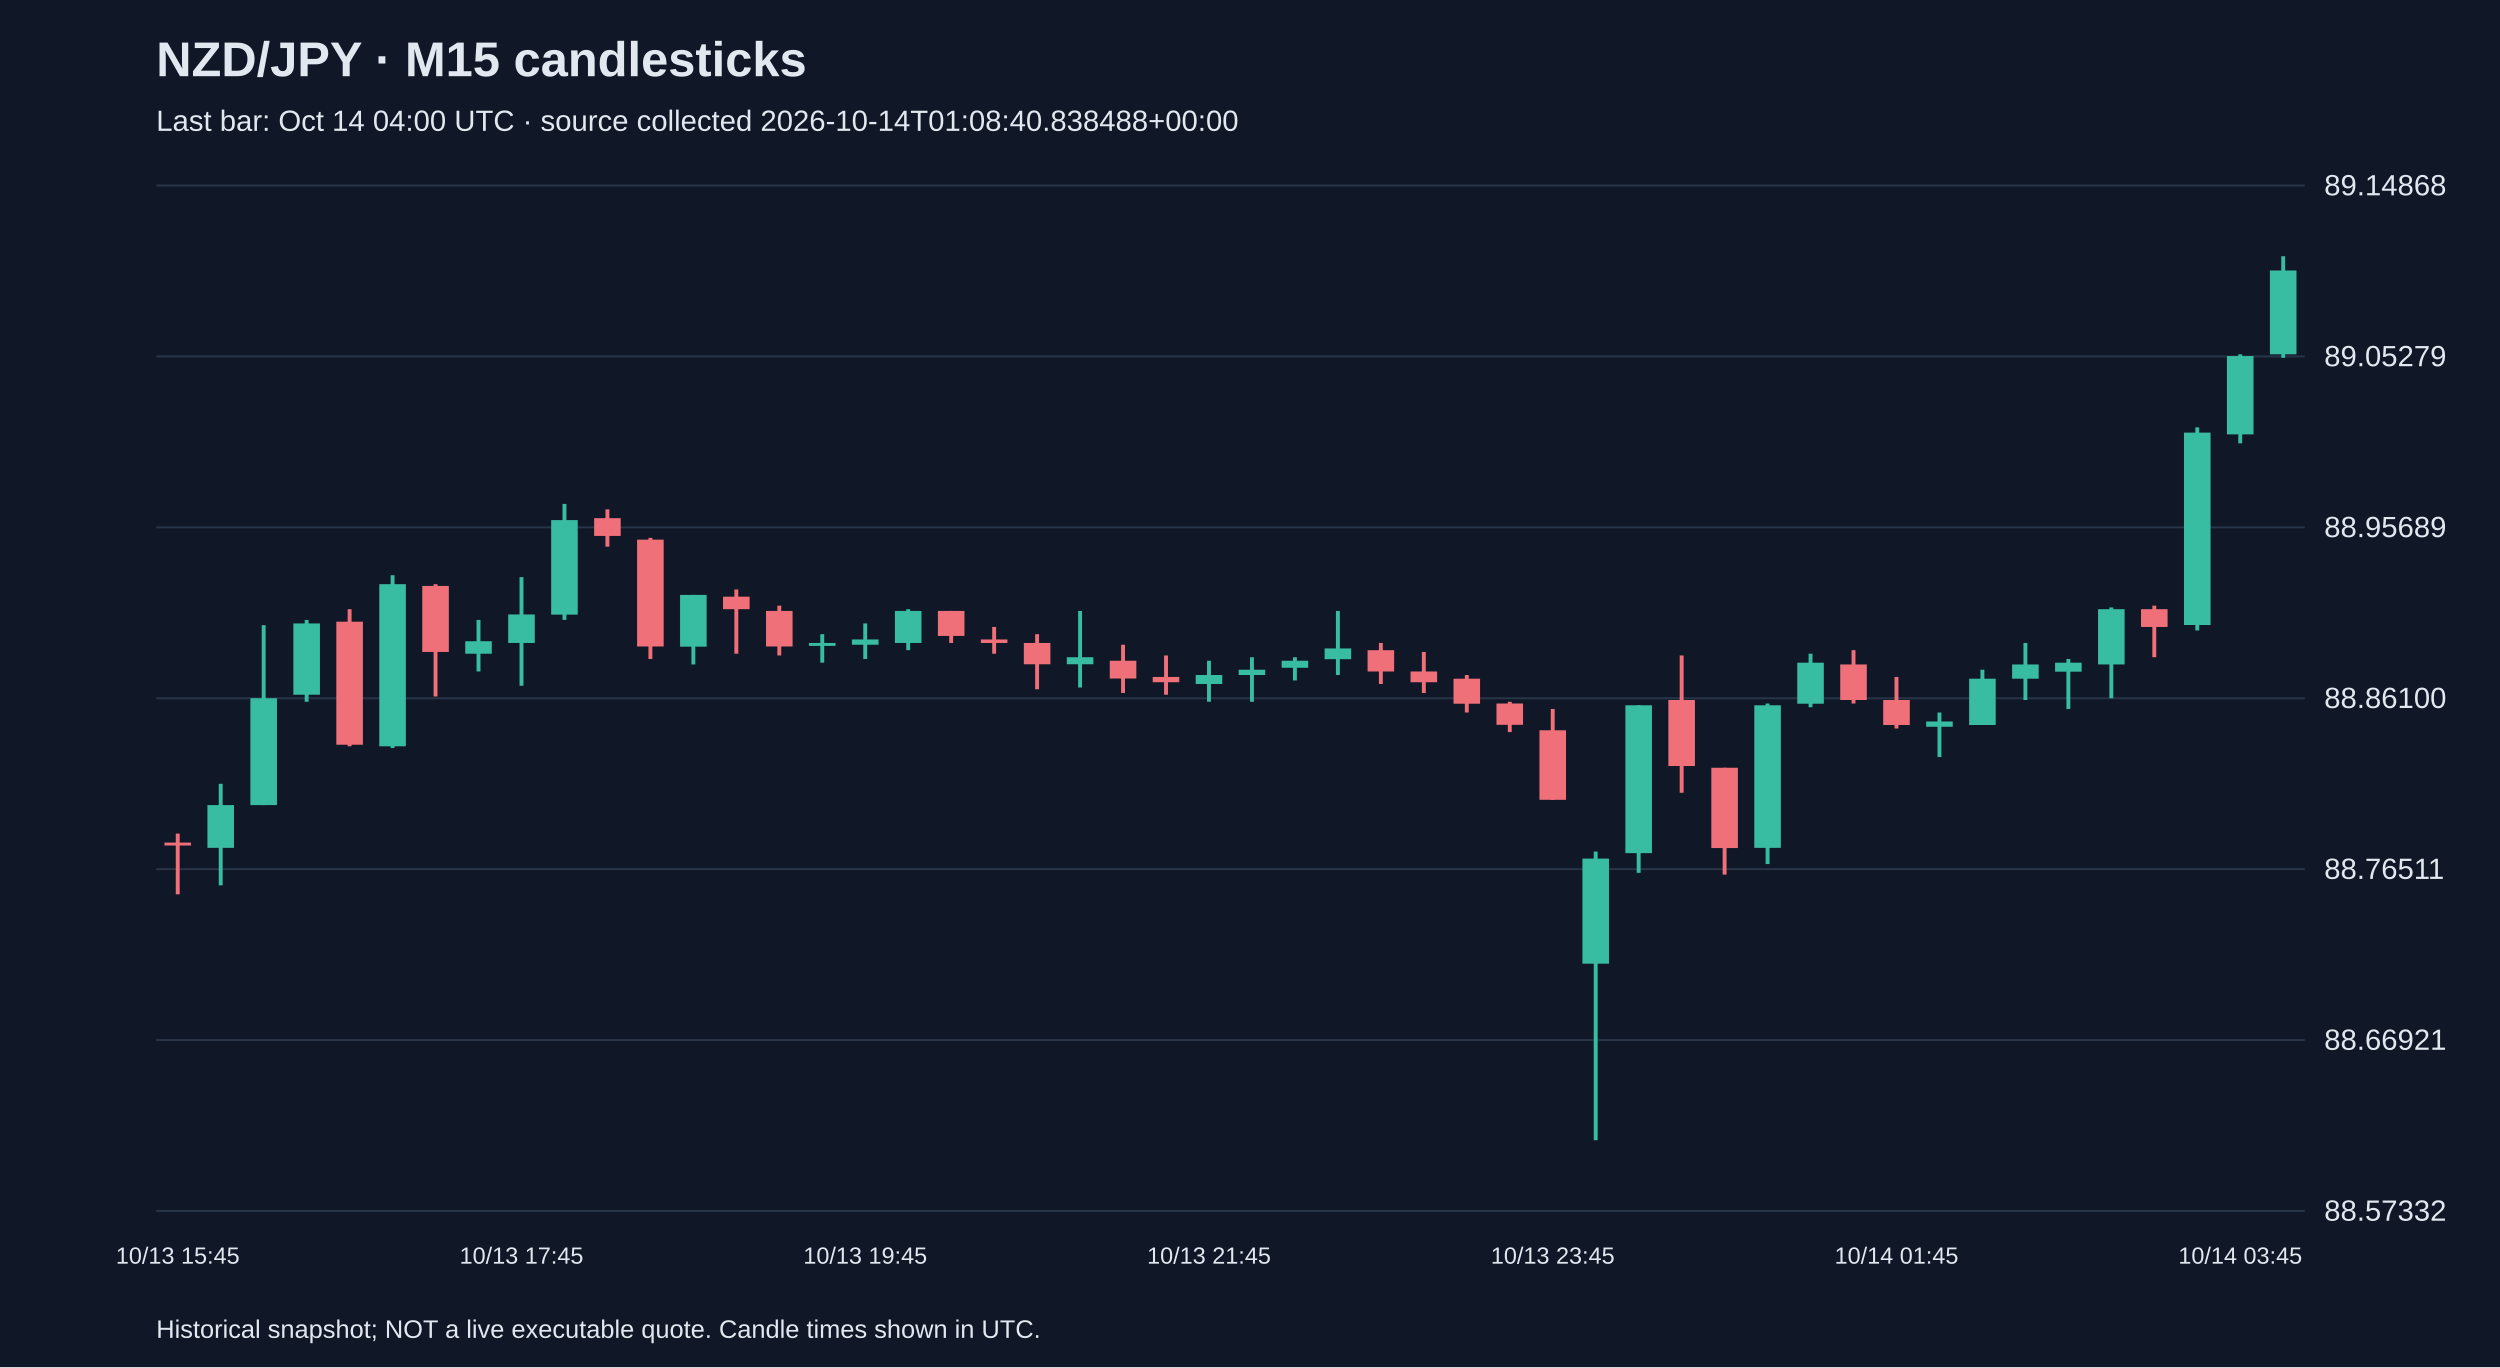
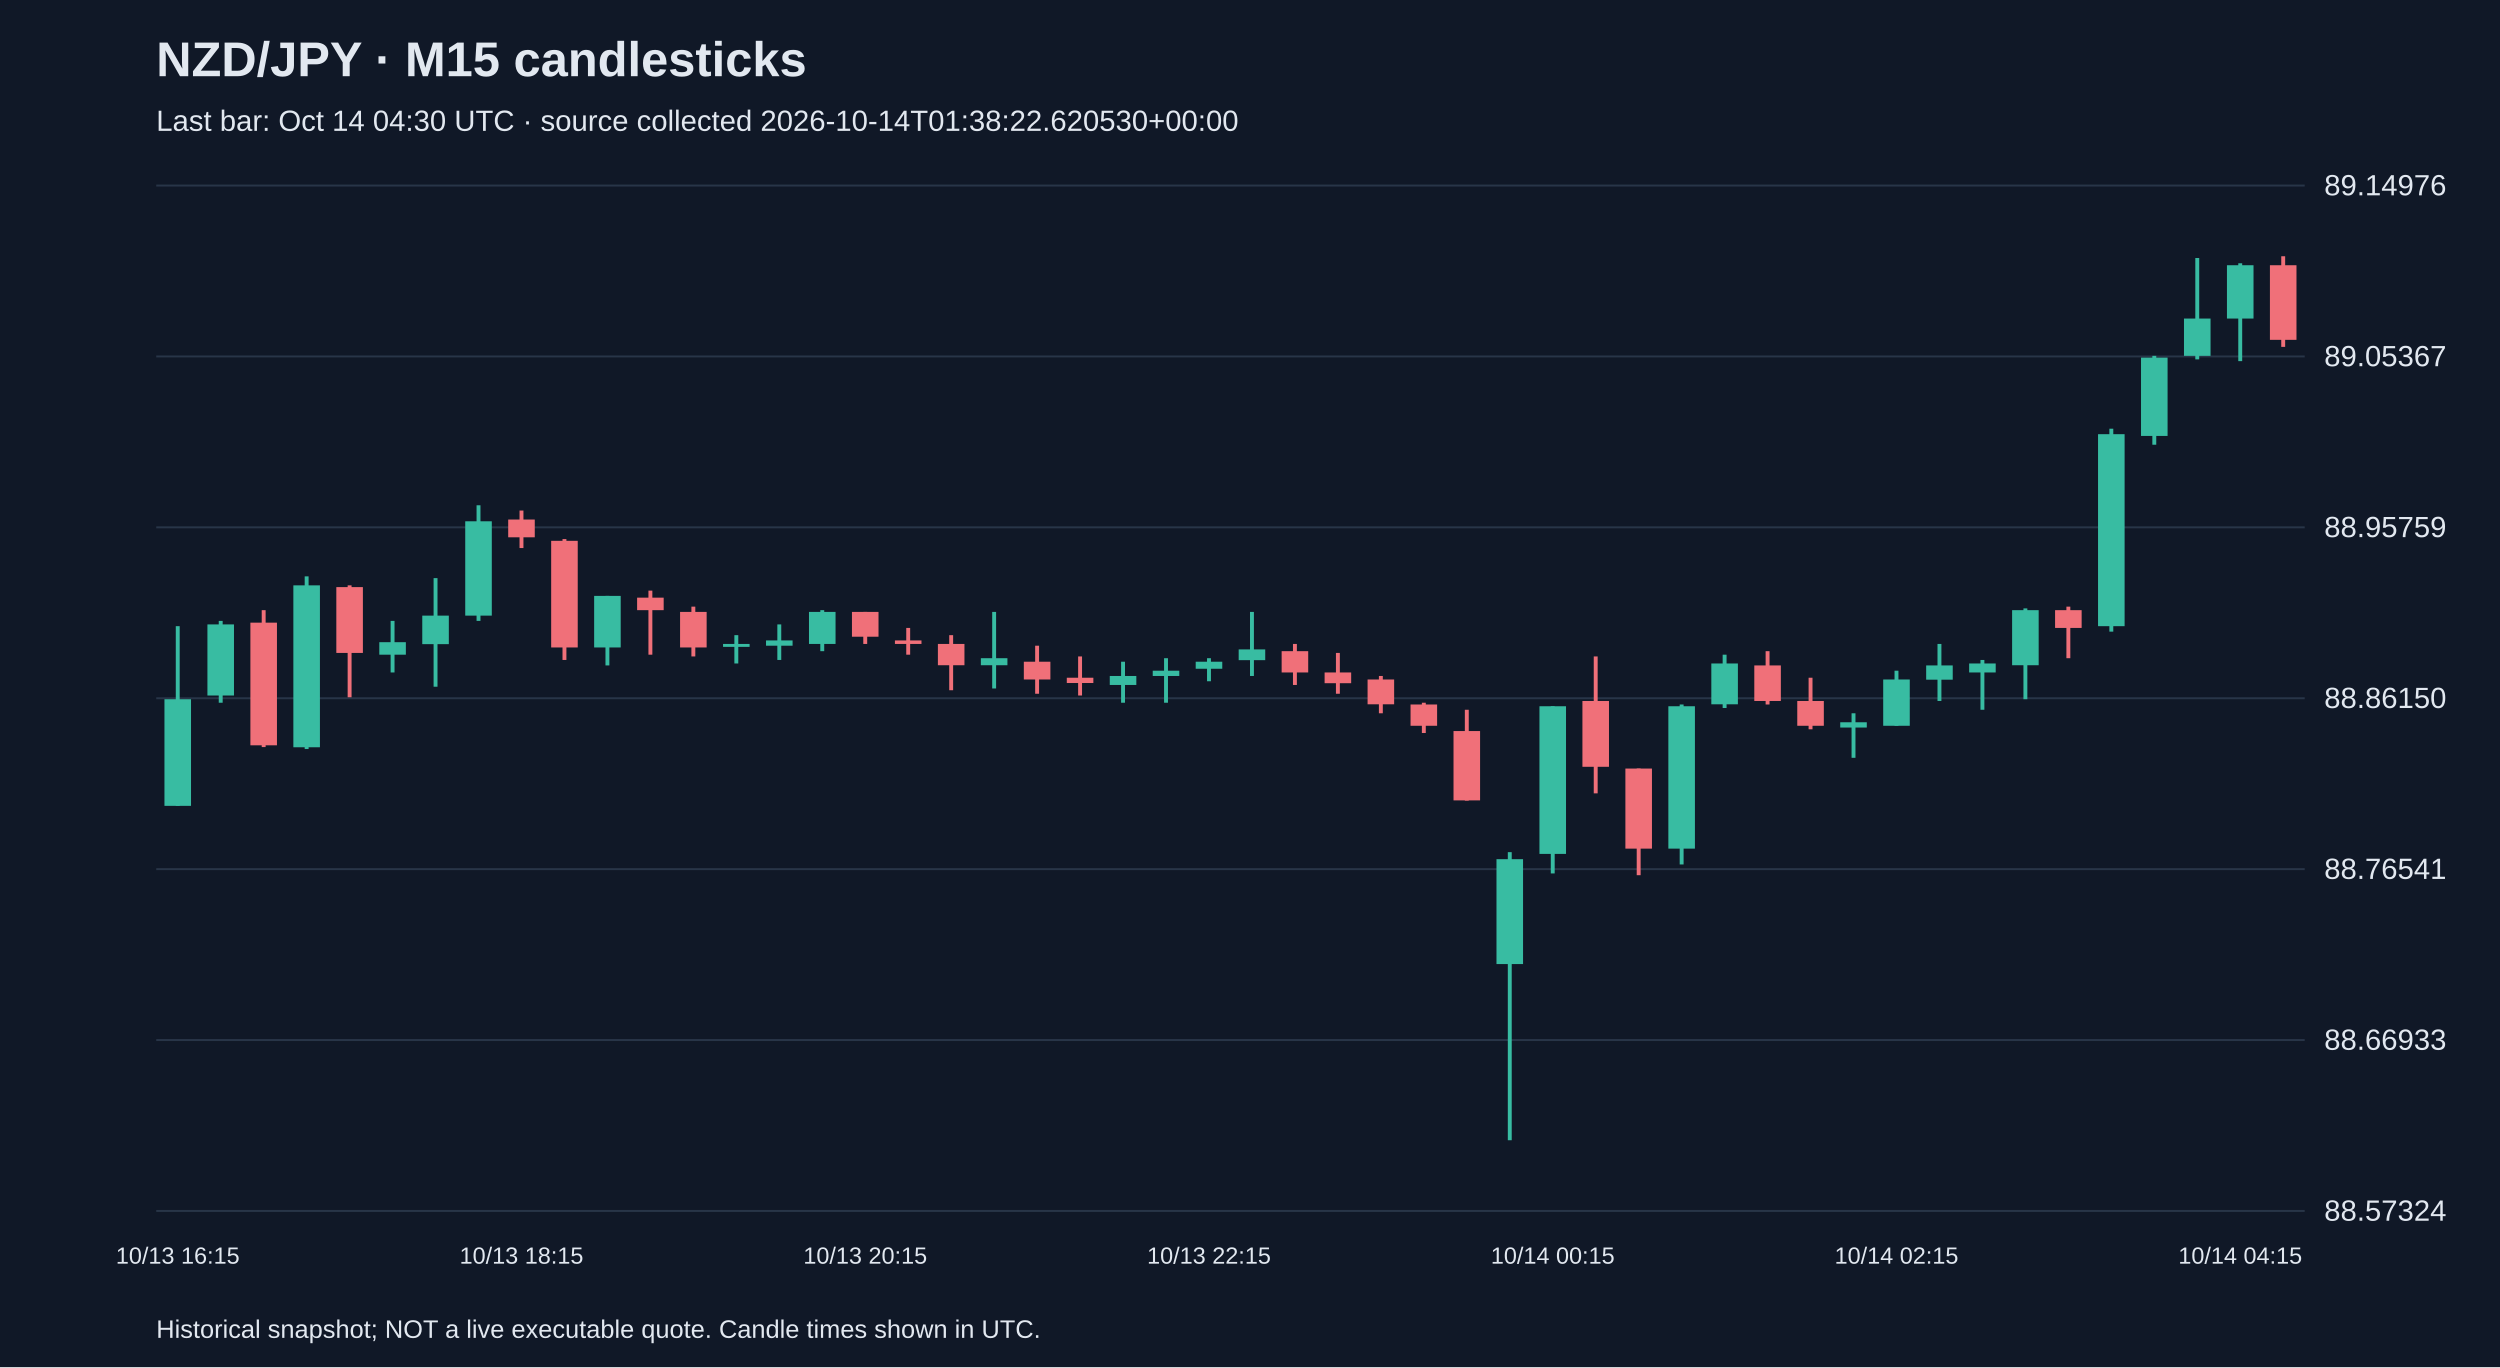
<svg xmlns="http://www.w3.org/2000/svg" viewBox="0 0 1280 700">
  <rect width="100%" height="100%" fill="#101827" />
  <style>text{font-family:Arial,sans-serif;fill:#e2e8f0}</style>
  <text x="80" y="39" font-size="25" font-weight="bold">NZD/JPY · M15 candlesticks</text>
-   <text x="80" y="67" font-size="15" fill="#a6b1c5">Last bar: Oct 14 04:00 UTC · source collected 2026-10-14T01:08:40.838488+00:00</text>
+   <text x="80" y="67" font-size="15" fill="#a6b1c5">Last bar: Oct 14 04:30 UTC · source collected 2026-10-14T01:38:22.620530+00:00</text>
  <line x1="80" y1="620.0" x2="1180" y2="620.0" stroke="#283548" />
-   <text x="1190" y="625.0" font-size="15">88.57332</text>
+   <text x="1190" y="625.0" font-size="15">88.57324</text>
  <line x1="80" y1="532.5" x2="1180" y2="532.5" stroke="#283548" />
-   <text x="1190" y="537.5" font-size="15">88.66921</text>
+   <text x="1190" y="537.5" font-size="15">88.66933</text>
  <line x1="80" y1="445.0" x2="1180" y2="445.0" stroke="#283548" />
-   <text x="1190" y="450.0" font-size="15">88.76511</text>
+   <text x="1190" y="450.0" font-size="15">88.76541</text>
  <line x1="80" y1="357.5" x2="1180" y2="357.5" stroke="#283548" />
-   <text x="1190" y="362.5" font-size="15">88.86100</text>
+   <text x="1190" y="362.5" font-size="15">88.86150</text>
  <line x1="80" y1="270.0" x2="1180" y2="270.0" stroke="#283548" />
-   <text x="1190" y="275.0" font-size="15">88.95689</text>
+   <text x="1190" y="275.0" font-size="15">88.95759</text>
  <line x1="80" y1="182.5" x2="1180" y2="182.5" stroke="#283548" />
-   <text x="1190" y="187.5" font-size="15">89.05279</text>
+   <text x="1190" y="187.5" font-size="15">89.05367</text>
  <line x1="80" y1="95.0" x2="1180" y2="95.0" stroke="#283548" />
-   <text x="1190" y="100.0" font-size="15">89.14868</text>
-   <line x1="91.0" y1="426.8" x2="91.0" y2="457.9" stroke="#f07079" stroke-width="2" />
-   <rect x="84.2" y="431.4" width="13.6" height="1.5" fill="#f07079" />
-   <text x="91.0" y="647" text-anchor="middle" font-size="12">10/13 15:45</text>
-   <line x1="113.0" y1="401.3" x2="113.0" y2="453.3" stroke="#38bca2" stroke-width="2" />
-   <rect x="106.2" y="412.2" width="13.6" height="21.9" fill="#38bca2" />
-   <line x1="135.0" y1="320.1" x2="135.0" y2="412.2" stroke="#38bca2" stroke-width="2" />
-   <rect x="128.2" y="357.5" width="13.6" height="54.7" fill="#38bca2" />
-   <line x1="157.0" y1="317.4" x2="157.0" y2="359.3" stroke="#38bca2" stroke-width="2" />
-   <rect x="150.2" y="319.2" width="13.6" height="36.5" fill="#38bca2" />
-   <line x1="179.0" y1="311.9" x2="179.0" y2="382.1" stroke="#f07079" stroke-width="2" />
-   <rect x="172.2" y="318.3" width="13.6" height="63.0" fill="#f07079" />
-   <line x1="201.0" y1="294.5" x2="201.0" y2="383.0" stroke="#38bca2" stroke-width="2" />
-   <rect x="194.2" y="299.1" width="13.6" height="83.0" fill="#38bca2" />
-   <line x1="223.0" y1="299.1" x2="223.0" y2="356.6" stroke="#f07079" stroke-width="2" />
-   <rect x="216.2" y="300.0" width="13.6" height="33.8" fill="#f07079" />
-   <line x1="245.0" y1="317.4" x2="245.0" y2="343.8" stroke="#38bca2" stroke-width="2" />
-   <rect x="238.2" y="328.3" width="13.6" height="6.4" fill="#38bca2" />
-   <line x1="267.0" y1="295.5" x2="267.0" y2="351.1" stroke="#38bca2" stroke-width="2" />
-   <rect x="260.2" y="314.6" width="13.6" height="14.6" fill="#38bca2" />
-   <text x="267.0" y="647" text-anchor="middle" font-size="12">10/13 17:45</text>
-   <line x1="289.0" y1="258.0" x2="289.0" y2="317.4" stroke="#38bca2" stroke-width="2" />
-   <rect x="282.2" y="266.3" width="13.6" height="48.4" fill="#38bca2" />
-   <line x1="311.0" y1="260.8" x2="311.0" y2="279.9" stroke="#f07079" stroke-width="2" />
-   <rect x="304.2" y="265.3" width="13.6" height="9.1" fill="#f07079" />
-   <line x1="333.0" y1="275.4" x2="333.0" y2="337.4" stroke="#f07079" stroke-width="2" />
-   <rect x="326.2" y="276.3" width="13.6" height="54.7" fill="#f07079" />
-   <line x1="355.0" y1="304.6" x2="355.0" y2="340.2" stroke="#38bca2" stroke-width="2" />
-   <rect x="348.2" y="304.6" width="13.6" height="26.5" fill="#38bca2" />
-   <line x1="377.0" y1="301.8" x2="377.0" y2="334.7" stroke="#f07079" stroke-width="2" />
-   <rect x="370.2" y="305.5" width="13.6" height="6.4" fill="#f07079" />
-   <line x1="399.0" y1="310.1" x2="399.0" y2="335.6" stroke="#f07079" stroke-width="2" />
-   <rect x="392.2" y="312.8" width="13.6" height="18.2" fill="#f07079" />
-   <line x1="421.0" y1="324.7" x2="421.0" y2="339.3" stroke="#38bca2" stroke-width="2" />
-   <rect x="414.2" y="329.2" width="13.6" height="1.5" fill="#38bca2" />
-   <line x1="443.0" y1="319.2" x2="443.0" y2="337.4" stroke="#38bca2" stroke-width="2" />
-   <rect x="436.2" y="327.4" width="13.6" height="2.7" fill="#38bca2" />
-   <text x="443.0" y="647" text-anchor="middle" font-size="12">10/13 19:45</text>
-   <line x1="465.0" y1="311.9" x2="465.0" y2="332.9" stroke="#38bca2" stroke-width="2" />
-   <rect x="458.2" y="312.8" width="13.6" height="16.4" fill="#38bca2" />
-   <line x1="487.0" y1="312.8" x2="487.0" y2="329.2" stroke="#f07079" stroke-width="2" />
-   <rect x="480.2" y="312.8" width="13.6" height="12.8" fill="#f07079" />
-   <line x1="509.0" y1="321.0" x2="509.0" y2="334.7" stroke="#f07079" stroke-width="2" />
-   <rect x="502.2" y="327.4" width="13.6" height="1.8" fill="#f07079" />
-   <line x1="531.0" y1="324.7" x2="531.0" y2="352.9" stroke="#f07079" stroke-width="2" />
-   <rect x="524.2" y="329.2" width="13.6" height="10.9" fill="#f07079" />
-   <line x1="553.0" y1="312.8" x2="553.0" y2="352.0" stroke="#38bca2" stroke-width="2" />
-   <rect x="546.2" y="336.5" width="13.6" height="3.6" fill="#38bca2" />
-   <line x1="575.0" y1="330.1" x2="575.0" y2="354.8" stroke="#f07079" stroke-width="2" />
-   <rect x="568.2" y="338.3" width="13.6" height="9.1" fill="#f07079" />
-   <line x1="597.0" y1="335.6" x2="597.0" y2="355.7" stroke="#f07079" stroke-width="2" />
-   <rect x="590.2" y="346.6" width="13.6" height="2.7" fill="#f07079" />
-   <line x1="619.0" y1="338.3" x2="619.0" y2="359.3" stroke="#38bca2" stroke-width="2" />
-   <rect x="612.2" y="345.6" width="13.6" height="4.6" fill="#38bca2" />
-   <text x="619.0" y="647" text-anchor="middle" font-size="12">10/13 21:45</text>
-   <line x1="641.0" y1="336.5" x2="641.0" y2="359.3" stroke="#38bca2" stroke-width="2" />
-   <rect x="634.2" y="342.9" width="13.6" height="2.7" fill="#38bca2" />
-   <line x1="663.0" y1="336.5" x2="663.0" y2="348.4" stroke="#38bca2" stroke-width="2" />
-   <rect x="656.2" y="338.3" width="13.6" height="3.6" fill="#38bca2" />
-   <line x1="685.0" y1="312.8" x2="685.0" y2="345.6" stroke="#38bca2" stroke-width="2" />
-   <rect x="678.2" y="332.0" width="13.6" height="5.5" fill="#38bca2" />
-   <line x1="707.0" y1="329.2" x2="707.0" y2="350.2" stroke="#f07079" stroke-width="2" />
-   <rect x="700.2" y="332.9" width="13.6" height="10.9" fill="#f07079" />
-   <line x1="729.0" y1="333.8" x2="729.0" y2="354.8" stroke="#f07079" stroke-width="2" />
-   <rect x="722.2" y="343.8" width="13.6" height="5.5" fill="#f07079" />
-   <line x1="751.0" y1="345.6" x2="751.0" y2="364.8" stroke="#f07079" stroke-width="2" />
-   <rect x="744.2" y="347.5" width="13.6" height="12.8" fill="#f07079" />
-   <line x1="773.0" y1="359.3" x2="773.0" y2="374.8" stroke="#f07079" stroke-width="2" />
-   <rect x="766.2" y="360.2" width="13.6" height="10.9" fill="#f07079" />
-   <line x1="795.0" y1="363.0" x2="795.0" y2="409.5" stroke="#f07079" stroke-width="2" />
-   <rect x="788.2" y="373.9" width="13.6" height="35.6" fill="#f07079" />
-   <text x="795.0" y="647" text-anchor="middle" font-size="12">10/13 23:45</text>
-   <line x1="817.0" y1="436.0" x2="817.0" y2="583.8" stroke="#38bca2" stroke-width="2" />
-   <rect x="810.2" y="439.6" width="13.6" height="53.8" fill="#38bca2" />
-   <line x1="839.0" y1="361.1" x2="839.0" y2="446.9" stroke="#38bca2" stroke-width="2" />
-   <rect x="832.2" y="361.1" width="13.6" height="75.7" fill="#38bca2" />
-   <line x1="861.0" y1="335.6" x2="861.0" y2="405.9" stroke="#f07079" stroke-width="2" />
-   <rect x="854.2" y="358.4" width="13.6" height="33.8" fill="#f07079" />
-   <line x1="883.0" y1="393.1" x2="883.0" y2="447.8" stroke="#f07079" stroke-width="2" />
-   <rect x="876.2" y="393.1" width="13.6" height="41.1" fill="#f07079" />
-   <line x1="905.0" y1="360.2" x2="905.0" y2="442.4" stroke="#38bca2" stroke-width="2" />
-   <rect x="898.2" y="361.1" width="13.6" height="73.0" fill="#38bca2" />
-   <line x1="927.0" y1="334.7" x2="927.0" y2="362.1" stroke="#38bca2" stroke-width="2" />
-   <rect x="920.2" y="339.3" width="13.6" height="21.0" fill="#38bca2" />
-   <line x1="949.0" y1="332.9" x2="949.0" y2="360.2" stroke="#f07079" stroke-width="2" />
-   <rect x="942.2" y="340.2" width="13.6" height="18.2" fill="#f07079" />
-   <line x1="971.0" y1="346.6" x2="971.0" y2="373.0" stroke="#f07079" stroke-width="2" />
-   <rect x="964.2" y="358.4" width="13.6" height="12.8" fill="#f07079" />
-   <text x="971.0" y="647" text-anchor="middle" font-size="12">10/14 01:45</text>
-   <line x1="993.0" y1="364.8" x2="993.0" y2="387.6" stroke="#38bca2" stroke-width="2" />
-   <rect x="986.2" y="369.4" width="13.6" height="2.7" fill="#38bca2" />
-   <line x1="1015.0" y1="342.9" x2="1015.0" y2="371.2" stroke="#38bca2" stroke-width="2" />
-   <rect x="1008.2" y="347.5" width="13.6" height="23.7" fill="#38bca2" />
-   <line x1="1037.0" y1="329.2" x2="1037.0" y2="358.4" stroke="#38bca2" stroke-width="2" />
-   <rect x="1030.2" y="340.2" width="13.6" height="7.3" fill="#38bca2" />
-   <line x1="1059.0" y1="337.4" x2="1059.0" y2="363.0" stroke="#38bca2" stroke-width="2" />
-   <rect x="1052.2" y="339.3" width="13.6" height="4.6" fill="#38bca2" />
-   <line x1="1081.0" y1="311.0" x2="1081.0" y2="357.5" stroke="#38bca2" stroke-width="2" />
-   <rect x="1074.2" y="311.9" width="13.6" height="28.3" fill="#38bca2" />
-   <line x1="1103.0" y1="310.1" x2="1103.0" y2="336.5" stroke="#f07079" stroke-width="2" />
-   <rect x="1096.2" y="311.9" width="13.6" height="9.1" fill="#f07079" />
-   <line x1="1125.0" y1="218.8" x2="1125.0" y2="322.8" stroke="#38bca2" stroke-width="2" />
-   <rect x="1118.2" y="221.5" width="13.6" height="98.5" fill="#38bca2" />
-   <line x1="1147.0" y1="181.4" x2="1147.0" y2="227.0" stroke="#38bca2" stroke-width="2" />
-   <rect x="1140.2" y="182.3" width="13.6" height="40.1" fill="#38bca2" />
-   <text x="1147.0" y="647" text-anchor="middle" font-size="12">10/14 03:45</text>
-   <line x1="1169.0" y1="131.2" x2="1169.0" y2="183.2" stroke="#38bca2" stroke-width="2" />
-   <rect x="1162.2" y="138.5" width="13.6" height="42.9" fill="#38bca2" />
+   <text x="1190" y="100.0" font-size="15">89.14976</text>
+   <line x1="91.0" y1="320.6" x2="91.0" y2="412.6" stroke="#38bca2" stroke-width="2" />
+   <rect x="84.2" y="358.0" width="13.6" height="54.6" fill="#38bca2" />
+   <text x="91.0" y="647" text-anchor="middle" font-size="12">10/13 16:15</text>
+   <line x1="113.0" y1="317.9" x2="113.0" y2="359.8" stroke="#38bca2" stroke-width="2" />
+   <rect x="106.2" y="319.7" width="13.6" height="36.4" fill="#38bca2" />
+   <line x1="135.0" y1="312.4" x2="135.0" y2="382.5" stroke="#f07079" stroke-width="2" />
+   <rect x="128.2" y="318.8" width="13.6" height="62.8" fill="#f07079" />
+   <line x1="157.0" y1="295.1" x2="157.0" y2="383.5" stroke="#38bca2" stroke-width="2" />
+   <rect x="150.2" y="299.7" width="13.6" height="82.9" fill="#38bca2" />
+   <line x1="179.0" y1="299.7" x2="179.0" y2="357.0" stroke="#f07079" stroke-width="2" />
+   <rect x="172.2" y="300.6" width="13.6" height="33.7" fill="#f07079" />
+   <line x1="201.0" y1="317.9" x2="201.0" y2="344.3" stroke="#38bca2" stroke-width="2" />
+   <rect x="194.2" y="328.8" width="13.6" height="6.4" fill="#38bca2" />
+   <line x1="223.0" y1="296.0" x2="223.0" y2="351.6" stroke="#38bca2" stroke-width="2" />
+   <rect x="216.2" y="315.2" width="13.6" height="14.6" fill="#38bca2" />
+   <line x1="245.0" y1="258.7" x2="245.0" y2="317.9" stroke="#38bca2" stroke-width="2" />
+   <rect x="238.2" y="266.9" width="13.6" height="48.3" fill="#38bca2" />
+   <line x1="267.0" y1="261.4" x2="267.0" y2="280.6" stroke="#f07079" stroke-width="2" />
+   <rect x="260.2" y="266.0" width="13.6" height="9.1" fill="#f07079" />
+   <text x="267.0" y="647" text-anchor="middle" font-size="12">10/13 18:15</text>
+   <line x1="289.0" y1="276.0" x2="289.0" y2="337.9" stroke="#f07079" stroke-width="2" />
+   <rect x="282.2" y="276.9" width="13.6" height="54.6" fill="#f07079" />
+   <line x1="311.0" y1="305.1" x2="311.0" y2="340.7" stroke="#38bca2" stroke-width="2" />
+   <rect x="304.2" y="305.1" width="13.6" height="26.4" fill="#38bca2" />
+   <line x1="333.0" y1="302.4" x2="333.0" y2="335.2" stroke="#f07079" stroke-width="2" />
+   <rect x="326.2" y="306.0" width="13.6" height="6.4" fill="#f07079" />
+   <line x1="355.0" y1="310.6" x2="355.0" y2="336.1" stroke="#f07079" stroke-width="2" />
+   <rect x="348.2" y="313.3" width="13.6" height="18.2" fill="#f07079" />
+   <line x1="377.0" y1="325.2" x2="377.0" y2="339.7" stroke="#38bca2" stroke-width="2" />
+   <rect x="370.2" y="329.7" width="13.6" height="1.5" fill="#38bca2" />
+   <line x1="399.0" y1="319.7" x2="399.0" y2="337.9" stroke="#38bca2" stroke-width="2" />
+   <rect x="392.2" y="327.9" width="13.6" height="2.7" fill="#38bca2" />
+   <line x1="421.0" y1="312.4" x2="421.0" y2="333.4" stroke="#38bca2" stroke-width="2" />
+   <rect x="414.2" y="313.3" width="13.6" height="16.4" fill="#38bca2" />
+   <line x1="443.0" y1="313.3" x2="443.0" y2="329.7" stroke="#f07079" stroke-width="2" />
+   <rect x="436.2" y="313.3" width="13.6" height="12.7" fill="#f07079" />
+   <text x="443.0" y="647" text-anchor="middle" font-size="12">10/13 20:15</text>
+   <line x1="465.0" y1="321.5" x2="465.0" y2="335.2" stroke="#f07079" stroke-width="2" />
+   <rect x="458.2" y="327.9" width="13.6" height="1.8" fill="#f07079" />
+   <line x1="487.0" y1="325.2" x2="487.0" y2="353.4" stroke="#f07079" stroke-width="2" />
+   <rect x="480.2" y="329.7" width="13.6" height="10.9" fill="#f07079" />
+   <line x1="509.0" y1="313.3" x2="509.0" y2="352.5" stroke="#38bca2" stroke-width="2" />
+   <rect x="502.2" y="337.0" width="13.6" height="3.6" fill="#38bca2" />
+   <line x1="531.0" y1="330.6" x2="531.0" y2="355.2" stroke="#f07079" stroke-width="2" />
+   <rect x="524.2" y="338.8" width="13.6" height="9.1" fill="#f07079" />
+   <line x1="553.0" y1="336.1" x2="553.0" y2="356.1" stroke="#f07079" stroke-width="2" />
+   <rect x="546.2" y="347.0" width="13.6" height="2.7" fill="#f07079" />
+   <line x1="575.0" y1="338.8" x2="575.0" y2="359.8" stroke="#38bca2" stroke-width="2" />
+   <rect x="568.2" y="346.1" width="13.6" height="4.6" fill="#38bca2" />
+   <line x1="597.0" y1="337.0" x2="597.0" y2="359.8" stroke="#38bca2" stroke-width="2" />
+   <rect x="590.2" y="343.4" width="13.6" height="2.7" fill="#38bca2" />
+   <line x1="619.0" y1="337.0" x2="619.0" y2="348.8" stroke="#38bca2" stroke-width="2" />
+   <rect x="612.2" y="338.8" width="13.6" height="3.6" fill="#38bca2" />
+   <text x="619.0" y="647" text-anchor="middle" font-size="12">10/13 22:15</text>
+   <line x1="641.0" y1="313.3" x2="641.0" y2="346.1" stroke="#38bca2" stroke-width="2" />
+   <rect x="634.2" y="332.5" width="13.6" height="5.5" fill="#38bca2" />
+   <line x1="663.0" y1="329.7" x2="663.0" y2="350.7" stroke="#f07079" stroke-width="2" />
+   <rect x="656.2" y="333.4" width="13.6" height="10.9" fill="#f07079" />
+   <line x1="685.0" y1="334.3" x2="685.0" y2="355.2" stroke="#f07079" stroke-width="2" />
+   <rect x="678.2" y="344.3" width="13.6" height="5.5" fill="#f07079" />
+   <line x1="707.0" y1="346.1" x2="707.0" y2="365.2" stroke="#f07079" stroke-width="2" />
+   <rect x="700.2" y="347.9" width="13.6" height="12.7" fill="#f07079" />
+   <line x1="729.0" y1="359.8" x2="729.0" y2="375.3" stroke="#f07079" stroke-width="2" />
+   <rect x="722.2" y="360.7" width="13.6" height="10.9" fill="#f07079" />
+   <line x1="751.0" y1="363.4" x2="751.0" y2="409.9" stroke="#f07079" stroke-width="2" />
+   <rect x="744.2" y="374.3" width="13.6" height="35.5" fill="#f07079" />
+   <line x1="773.0" y1="436.3" x2="773.0" y2="583.8" stroke="#38bca2" stroke-width="2" />
+   <rect x="766.2" y="439.9" width="13.6" height="53.7" fill="#38bca2" />
+   <line x1="795.0" y1="361.6" x2="795.0" y2="447.2" stroke="#38bca2" stroke-width="2" />
+   <rect x="788.2" y="361.6" width="13.6" height="75.6" fill="#38bca2" />
+   <text x="795.0" y="647" text-anchor="middle" font-size="12">10/14 00:15</text>
+   <line x1="817.0" y1="336.1" x2="817.0" y2="406.2" stroke="#f07079" stroke-width="2" />
+   <rect x="810.2" y="358.9" width="13.6" height="33.7" fill="#f07079" />
+   <line x1="839.0" y1="393.5" x2="839.0" y2="448.1" stroke="#f07079" stroke-width="2" />
+   <rect x="832.2" y="393.5" width="13.6" height="41.0" fill="#f07079" />
+   <line x1="861.0" y1="360.7" x2="861.0" y2="442.6" stroke="#38bca2" stroke-width="2" />
+   <rect x="854.2" y="361.6" width="13.6" height="72.9" fill="#38bca2" />
+   <line x1="883.0" y1="335.2" x2="883.0" y2="362.5" stroke="#38bca2" stroke-width="2" />
+   <rect x="876.2" y="339.7" width="13.6" height="20.9" fill="#38bca2" />
+   <line x1="905.0" y1="333.4" x2="905.0" y2="360.7" stroke="#f07079" stroke-width="2" />
+   <rect x="898.2" y="340.7" width="13.6" height="18.2" fill="#f07079" />
+   <line x1="927.0" y1="347.0" x2="927.0" y2="373.4" stroke="#f07079" stroke-width="2" />
+   <rect x="920.2" y="358.9" width="13.6" height="12.7" fill="#f07079" />
+   <line x1="949.0" y1="365.2" x2="949.0" y2="388.0" stroke="#38bca2" stroke-width="2" />
+   <rect x="942.2" y="369.8" width="13.6" height="2.7" fill="#38bca2" />
+   <line x1="971.0" y1="343.4" x2="971.0" y2="371.6" stroke="#38bca2" stroke-width="2" />
+   <rect x="964.2" y="347.9" width="13.6" height="23.7" fill="#38bca2" />
+   <text x="971.0" y="647" text-anchor="middle" font-size="12">10/14 02:15</text>
+   <line x1="993.0" y1="329.7" x2="993.0" y2="358.9" stroke="#38bca2" stroke-width="2" />
+   <rect x="986.2" y="340.7" width="13.6" height="7.3" fill="#38bca2" />
+   <line x1="1015.0" y1="337.9" x2="1015.0" y2="363.4" stroke="#38bca2" stroke-width="2" />
+   <rect x="1008.2" y="339.7" width="13.6" height="4.6" fill="#38bca2" />
+   <line x1="1037.0" y1="311.5" x2="1037.0" y2="358.0" stroke="#38bca2" stroke-width="2" />
+   <rect x="1030.2" y="312.4" width="13.6" height="28.2" fill="#38bca2" />
+   <line x1="1059.0" y1="310.6" x2="1059.0" y2="337.0" stroke="#f07079" stroke-width="2" />
+   <rect x="1052.2" y="312.4" width="13.6" height="9.1" fill="#f07079" />
+   <line x1="1081.0" y1="219.5" x2="1081.0" y2="323.4" stroke="#38bca2" stroke-width="2" />
+   <rect x="1074.2" y="222.3" width="13.6" height="98.3" fill="#38bca2" />
+   <line x1="1103.0" y1="182.2" x2="1103.0" y2="227.7" stroke="#38bca2" stroke-width="2" />
+   <rect x="1096.2" y="183.1" width="13.6" height="40.1" fill="#38bca2" />
+   <line x1="1125.0" y1="132.1" x2="1125.0" y2="184.0" stroke="#38bca2" stroke-width="2" />
+   <rect x="1118.2" y="163.1" width="13.6" height="19.1" fill="#38bca2" />
+   <line x1="1147.0" y1="134.8" x2="1147.0" y2="184.9" stroke="#38bca2" stroke-width="2" />
+   <rect x="1140.2" y="135.8" width="13.6" height="27.3" fill="#38bca2" />
+   <text x="1147.0" y="647" text-anchor="middle" font-size="12">10/14 04:15</text>
+   <line x1="1169.0" y1="131.2" x2="1169.0" y2="177.6" stroke="#f07079" stroke-width="2" />
+   <rect x="1162.2" y="135.8" width="13.6" height="38.2" fill="#f07079" />
  <text x="80" y="685" font-size="13">Historical snapshot; NOT a live executable quote. Candle times shown in UTC.</text>
</svg>
